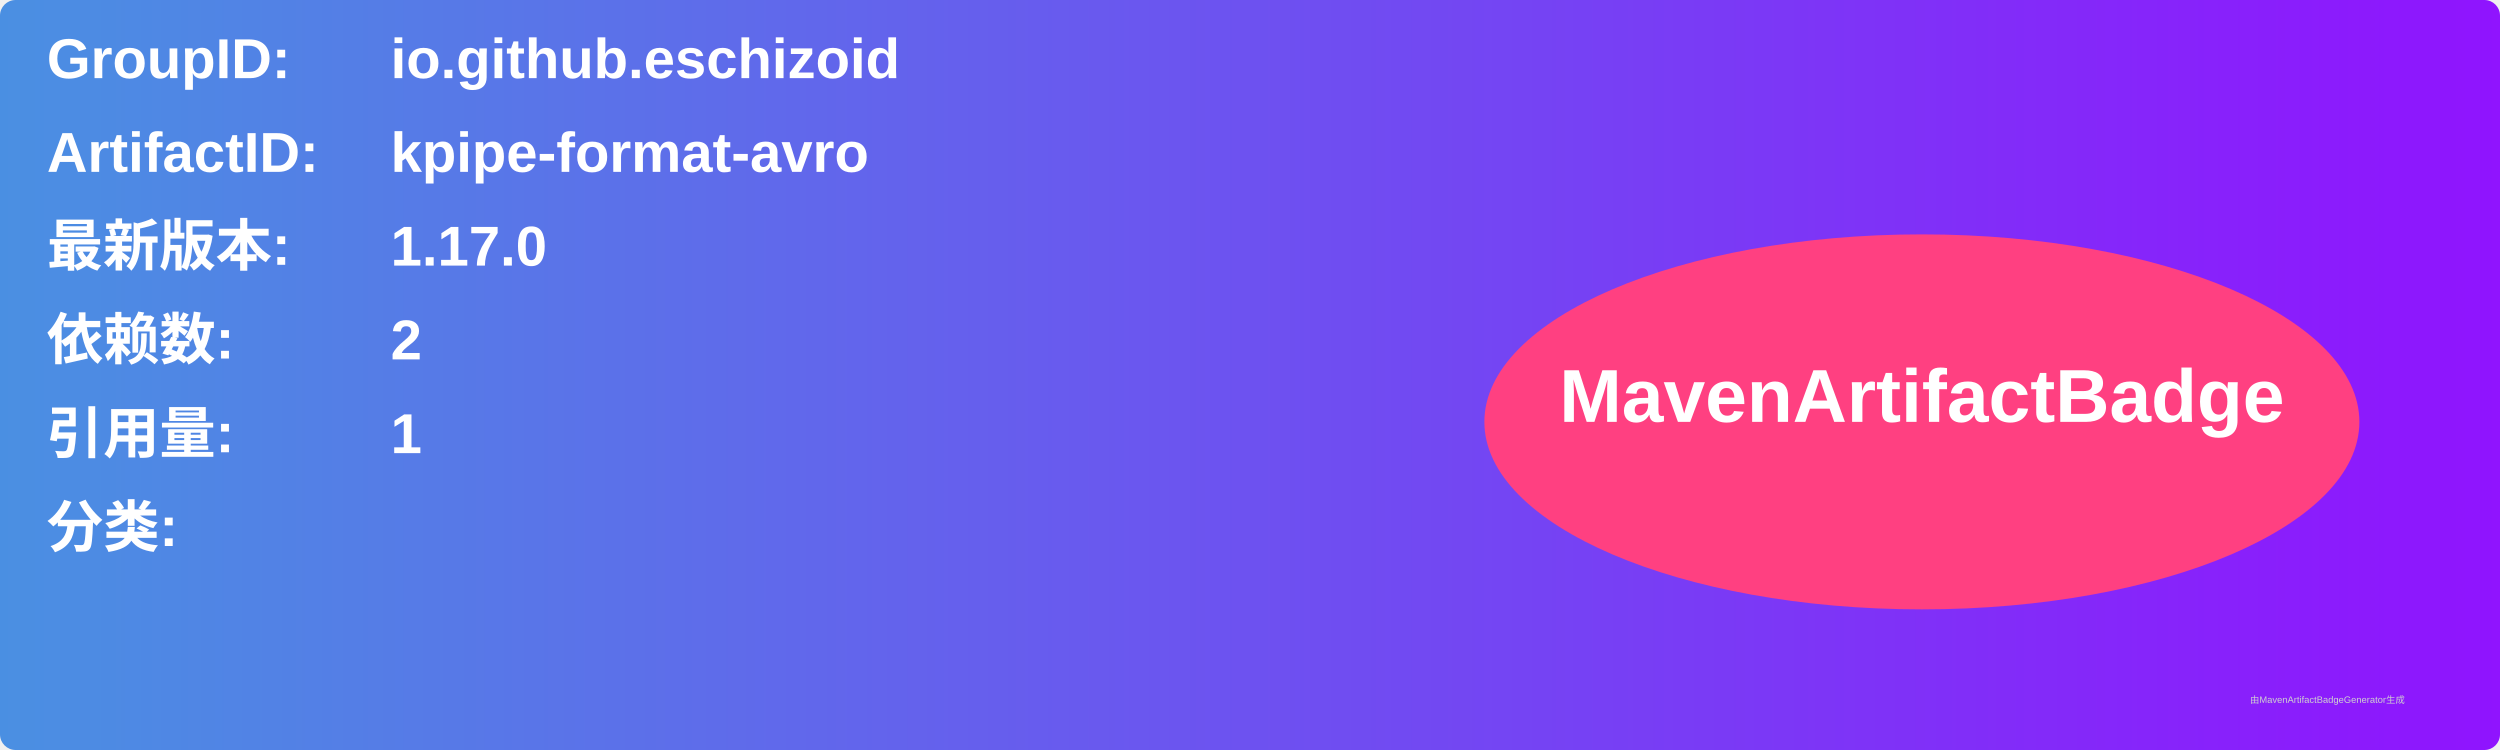
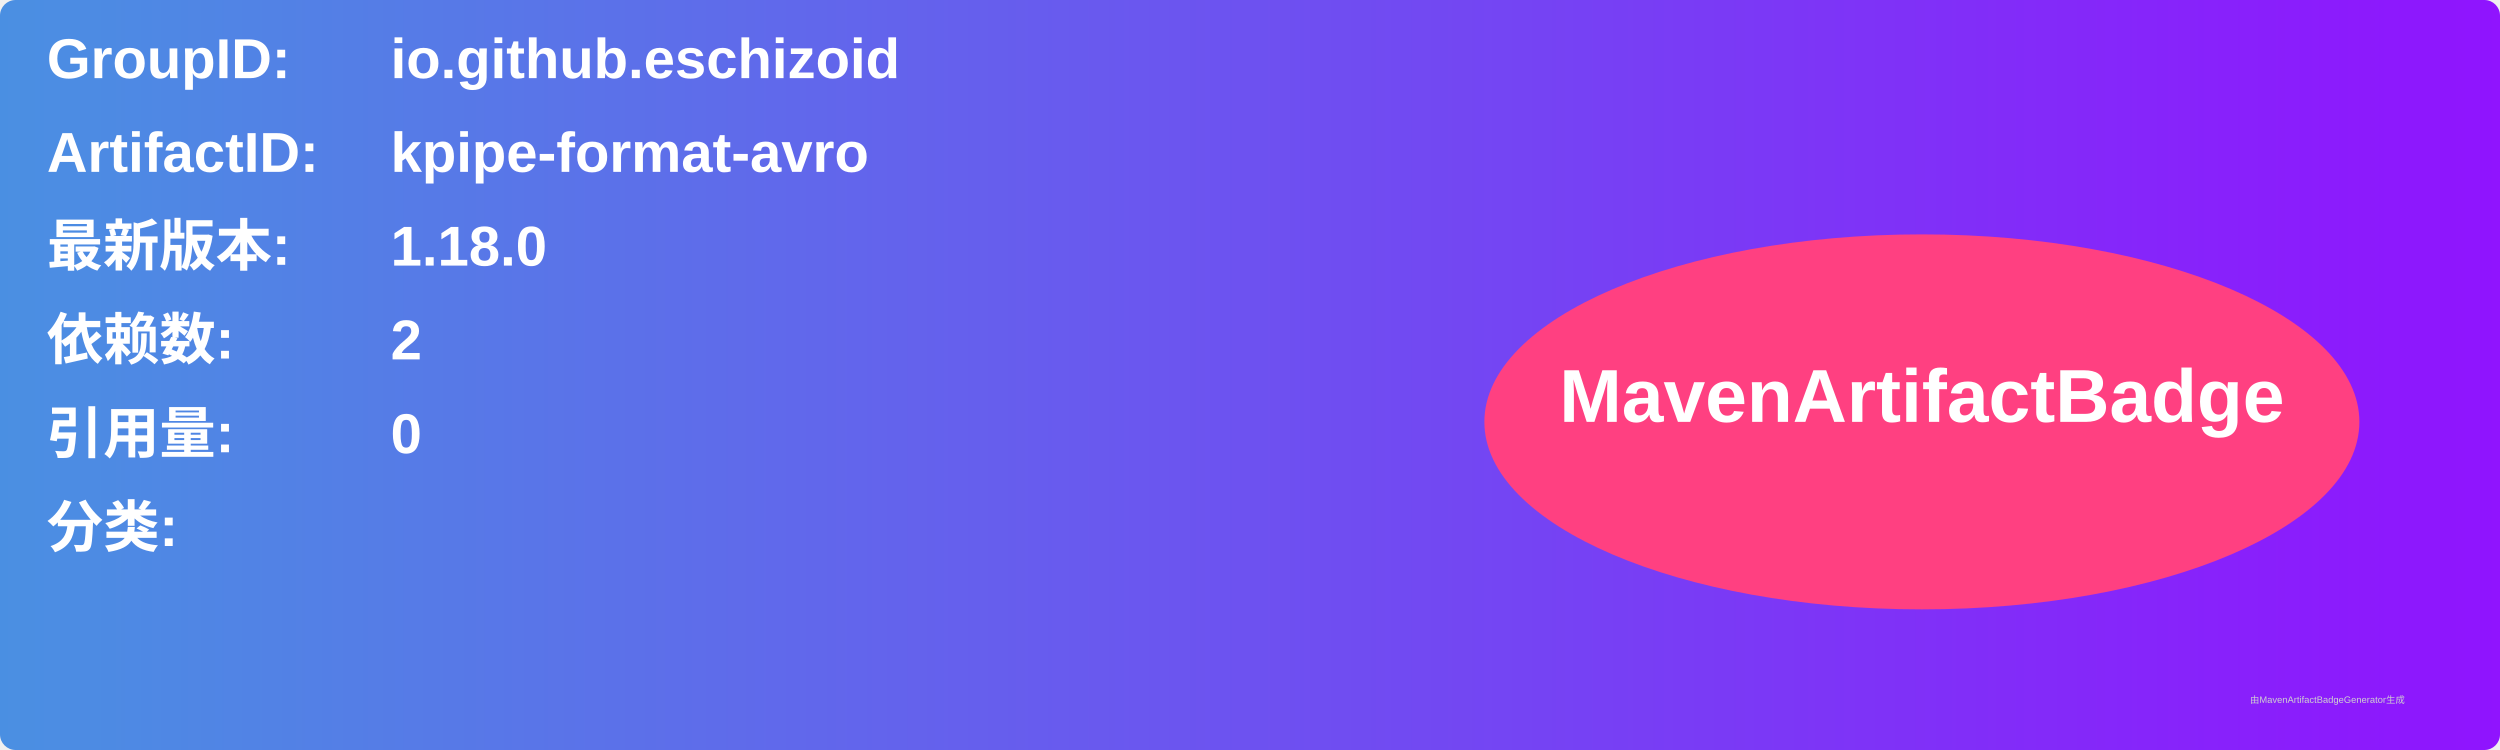
<svg xmlns="http://www.w3.org/2000/svg" width="800" height="240" viewBox="0 0 800 240">
  <linearGradient id="grad" x1="0%" y1="0%" x2="100%" y2="0%">
    <stop offset="0%" stop-color="#4a90e2" />
    <stop offset="100%" stop-color="#9013fe" />
  </linearGradient>
  <rect width="100%" height="100%" rx="5" ry="5" fill="url(#grad)" />
  <g transform="translate(15, 15)">
    <text x="0" y="10" font-family="Arial" font-size="18" fill="white" font-weight="bold" width="260">GroupID:</text>
    <text x="110" y="10" font-family="Arial" font-size="18" fill="white" font-weight="bold" width="460">io.github.eschizoid</text>
    <text x="0" y="40" font-family="Arial" font-size="18" fill="white" font-weight="bold" width="260">ArtifactID:</text>
    <text x="110" y="40" font-family="Arial" font-size="18" fill="white" font-weight="bold" width="460">kpipe-format-avro</text>
    <text x="0" y="70" font-family="Arial" font-size="18" fill="white" font-weight="bold">最新版本:</text>
    <text x="110" y="70" font-family="Arial" font-size="18" fill="white" font-weight="bold">
-       <tspan font-weight="bold">1.17.0</tspan>
+       <tspan font-weight="bold">1.18.0</tspan>
    </text>
    <text x="0" y="100" font-family="Arial" font-size="18" fill="white" font-weight="bold">依赖数: </text>
    <text x="110" y="100" font-family="Arial" font-size="18" fill="white">
      <tspan font-weight="bold">2</tspan>
    </text>
    <text x="0" y="130" font-family="Arial" font-size="18" fill="white" font-weight="bold">引用量: </text>
    <text x="110" y="130" font-family="Arial" font-size="18" fill="white">
-       <tspan font-weight="bold">1</tspan>
+       <tspan font-weight="bold">0</tspan>
    </text>
    <text x="0" y="160" font-family="Arial" font-size="18" fill="white" font-weight="bold">分类:</text>
    <text x="10" y="190" font-family="Arial" font-size="10" fill="white">
      <tspan font-weight="bold" />
    </text>
    <ellipse cx="600" cy="120" rx="140" ry="60" fill="#ff4081" />
    <text x="600" y="120" text-anchor="middle" font-family="Arial" font-size="24" fill="white" font-weight="bold">MavenArtifactBadge</text>
  </g>
  <text x="720" y="225" font-family="Arial" font-size="3" fill="#d0d0d0">由MavenArtifactBadgeGenerator生成</text>
</svg>
